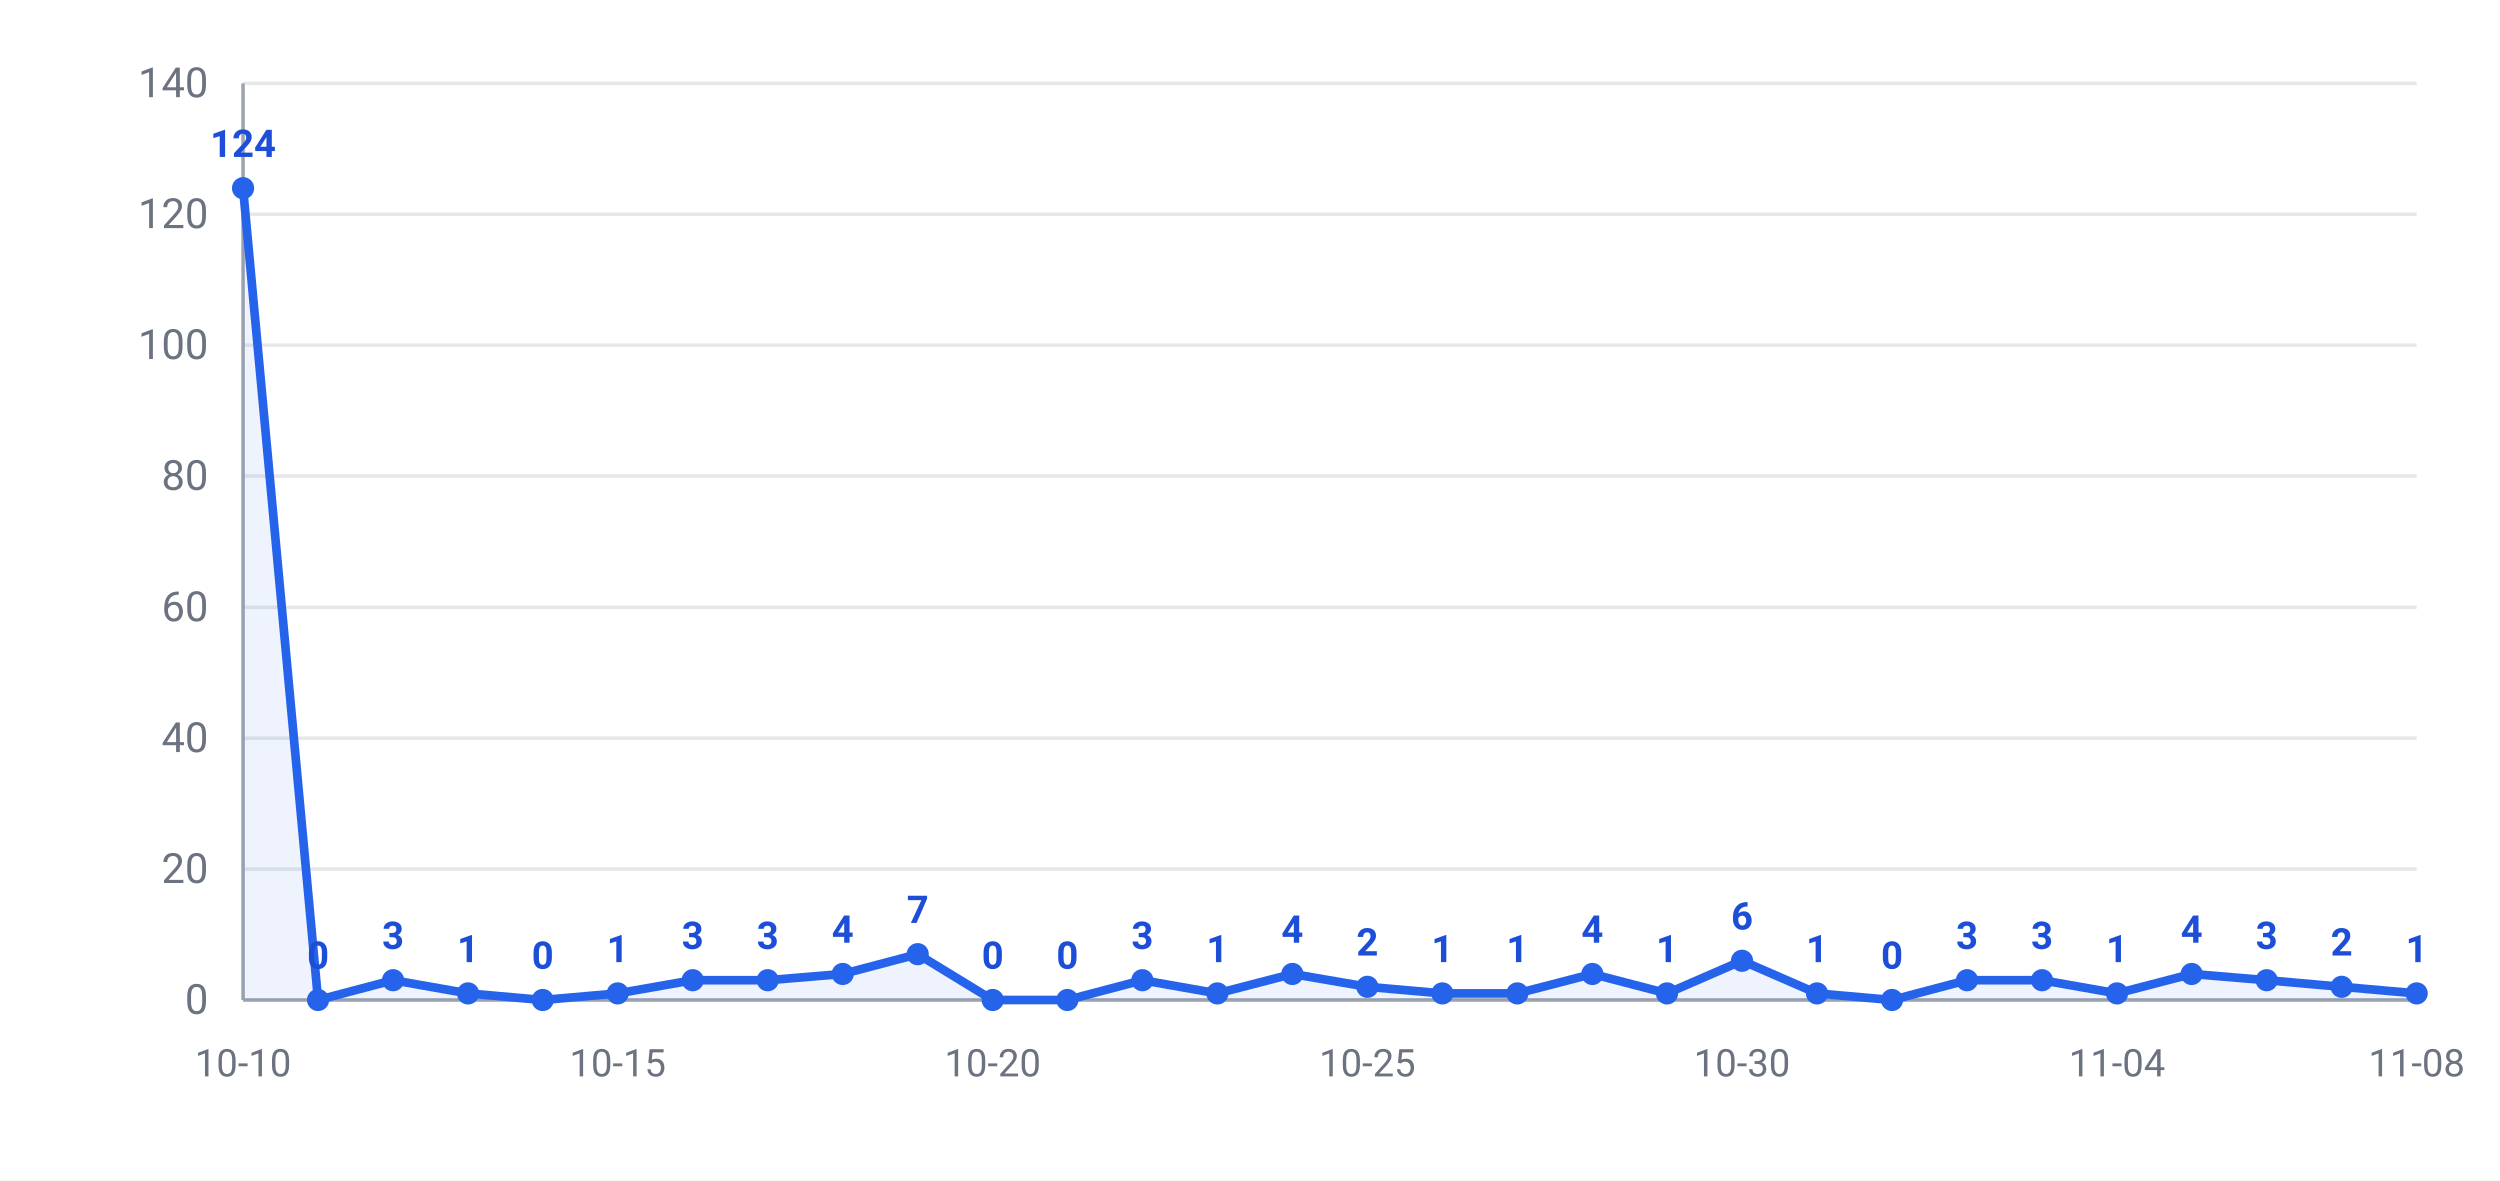
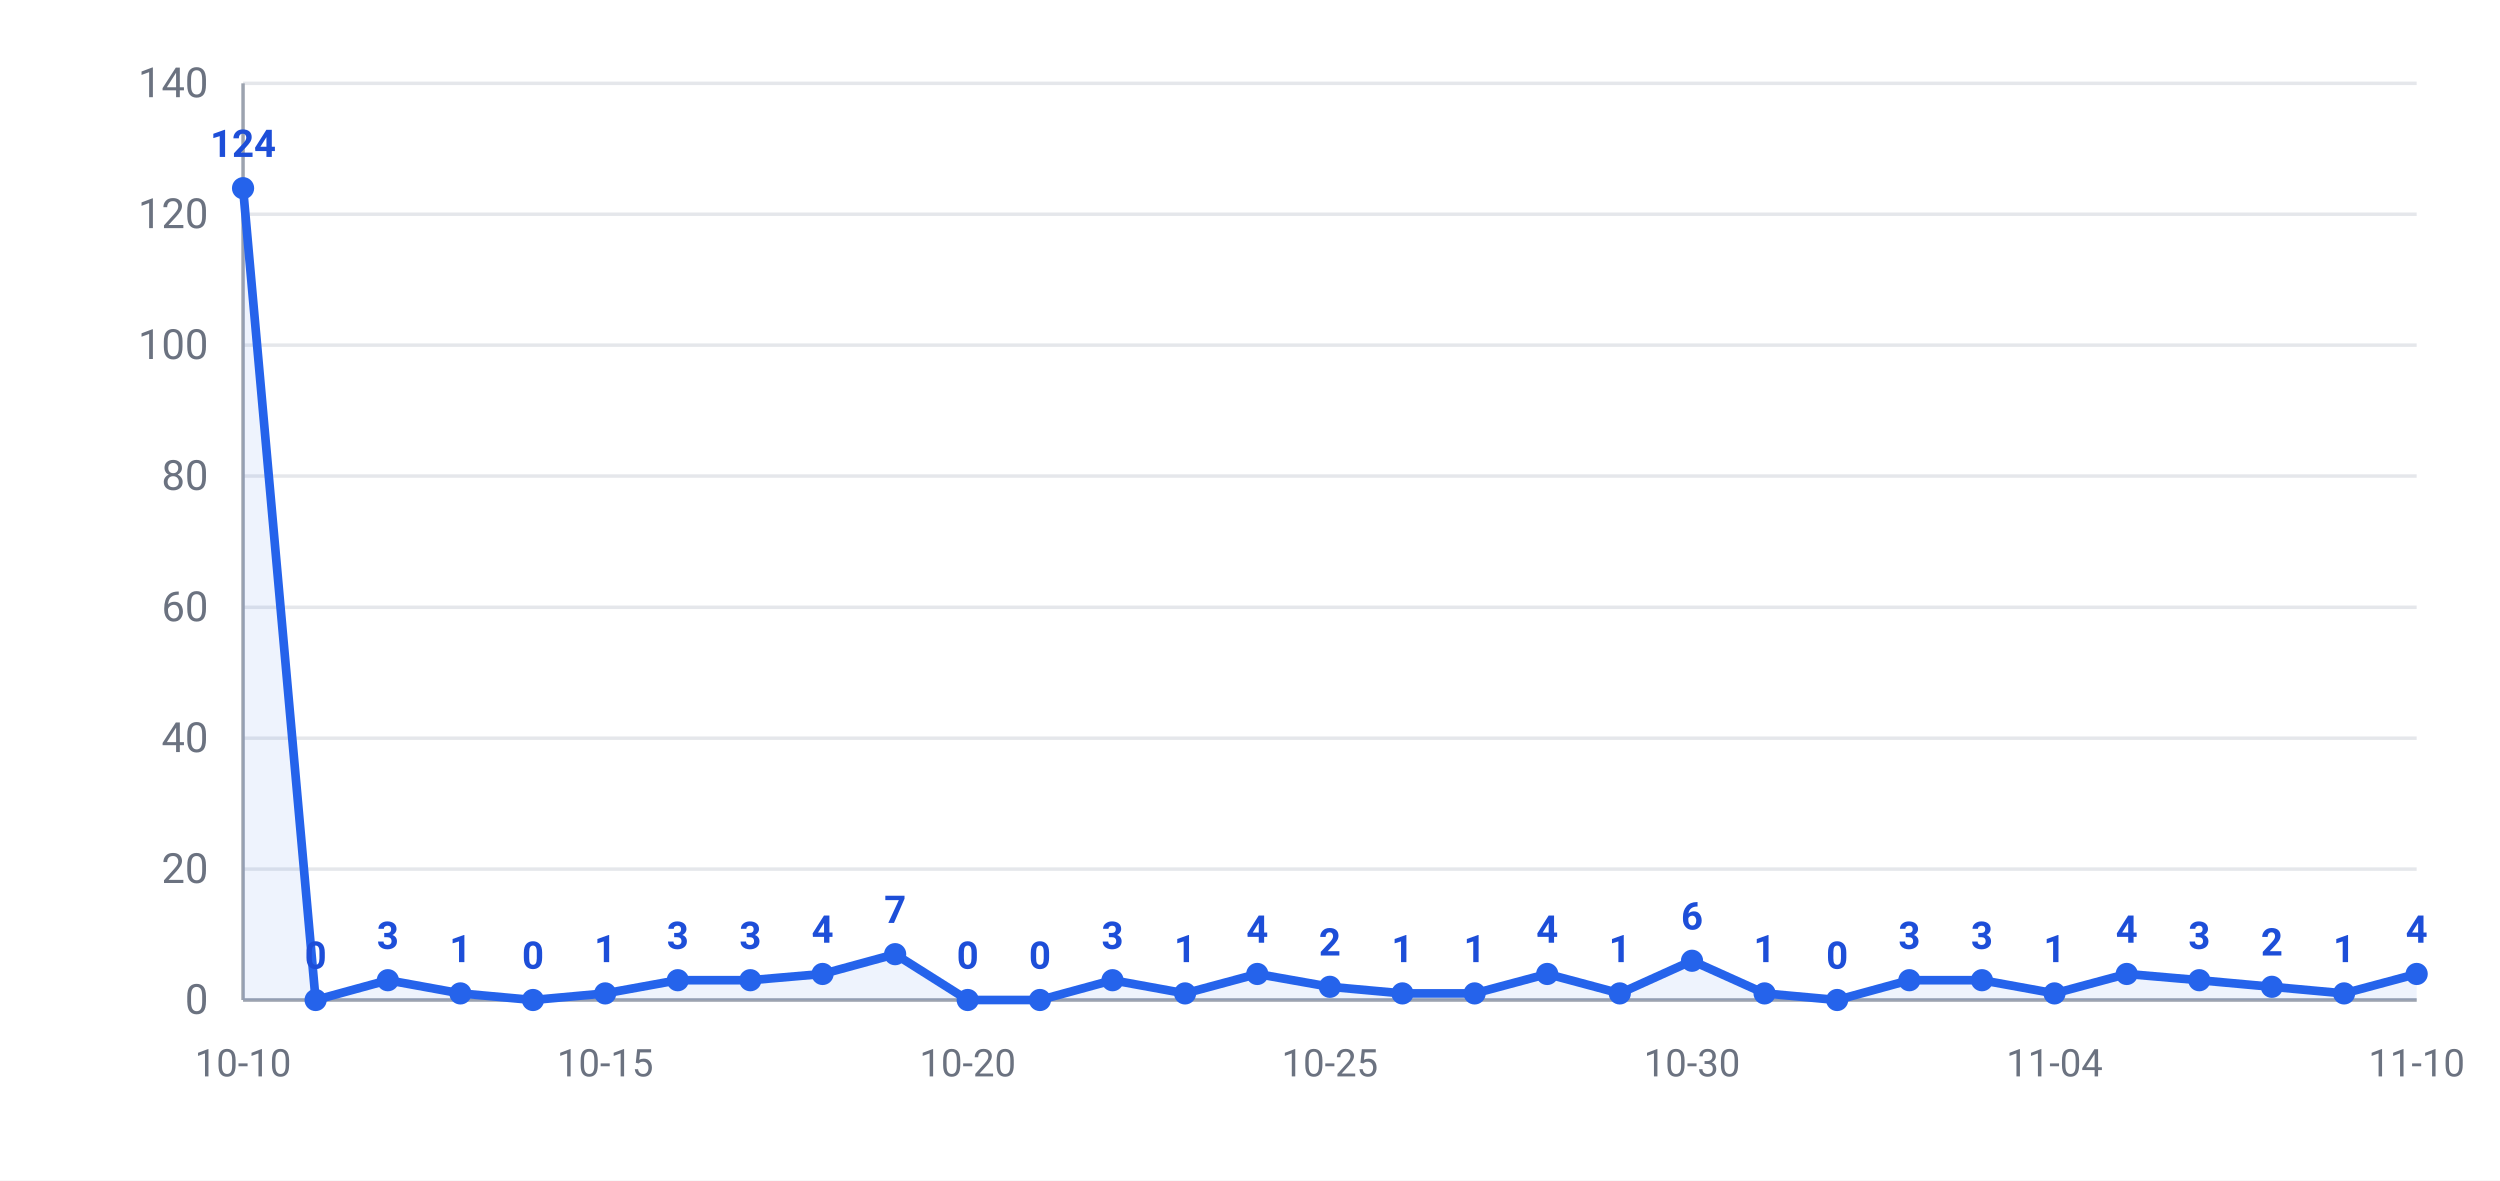
<svg xmlns="http://www.w3.org/2000/svg" width="720" height="340" viewBox="0 0 720 340" font-family="-apple-system,Segoe UI,Roboto,Helvetica,Arial,Microsoft YaHei,PingFang SC,Noto Sans CJK SC,sans-serif">
  <rect width="720" height="340" fill="#ffffff" />
  <line x1="70" y1="288.0" x2="696" y2="288.0" stroke="#e5e7eb" stroke-width="1" />
  <text x="60" y="292.0" text-anchor="end" font-size="12" fill="#6b7280">0</text>
  <line x1="70" y1="250.3" x2="696" y2="250.3" stroke="#e5e7eb" stroke-width="1" />
  <text x="60" y="254.3" text-anchor="end" font-size="12" fill="#6b7280">20</text>
  <line x1="70" y1="212.6" x2="696" y2="212.6" stroke="#e5e7eb" stroke-width="1" />
  <text x="60" y="216.6" text-anchor="end" font-size="12" fill="#6b7280">40</text>
  <line x1="70" y1="174.9" x2="696" y2="174.9" stroke="#e5e7eb" stroke-width="1" />
  <text x="60" y="178.9" text-anchor="end" font-size="12" fill="#6b7280">60</text>
  <line x1="70" y1="137.1" x2="696" y2="137.1" stroke="#e5e7eb" stroke-width="1" />
  <text x="60" y="141.1" text-anchor="end" font-size="12" fill="#6b7280">80</text>
  <line x1="70" y1="99.4" x2="696" y2="99.4" stroke="#e5e7eb" stroke-width="1" />
  <text x="60" y="103.4" text-anchor="end" font-size="12" fill="#6b7280">100</text>
  <line x1="70" y1="61.7" x2="696" y2="61.7" stroke="#e5e7eb" stroke-width="1" />
  <text x="60" y="65.7" text-anchor="end" font-size="12" fill="#6b7280">120</text>
  <line x1="70" y1="24.0" x2="696" y2="24.0" stroke="#e5e7eb" stroke-width="1" />
  <text x="60" y="28.0" text-anchor="end" font-size="12" fill="#6b7280">140</text>
  <line x1="70" y1="24" x2="70" y2="288" stroke="#9ca3af" stroke-width="1" />
  <line x1="70" y1="288" x2="696" y2="288" stroke="#9ca3af" stroke-width="1" />
-   <polygon points="70,288.0 70.0,54.2 91.6,288.0 113.2,282.3 134.8,286.1 156.3,288.0 177.9,286.1 199.5,282.3 221.1,282.3 242.7,280.5 264.3,274.8 285.9,288.0 307.4,288.0 329.0,282.3 350.6,286.1 372.2,280.5 393.8,284.2 415.4,286.1 437.0,286.1 458.6,280.5 480.1,286.1 501.7,276.7 523.3,286.1 544.9,288.0 566.5,282.3 588.1,282.3 609.7,286.1 631.2,280.5 652.8,282.3 674.4,284.2 696.0,286.1 696.0,288.0" fill="#2563eb" opacity="0.08" />
-   <polyline points="70.0,54.2 91.6,288.0 113.2,282.3 134.8,286.1 156.3,288.0 177.9,286.1 199.5,282.3 221.1,282.3 242.7,280.5 264.3,274.8 285.9,288.0 307.4,288.0 329.0,282.3 350.6,286.1 372.2,280.5 393.8,284.2 415.4,286.1 437.0,286.1 458.6,280.5 480.1,286.1 501.7,276.7 523.3,286.1 544.9,288.0 566.5,282.3 588.1,282.3 609.7,286.1 631.2,280.5 652.8,282.3 674.4,284.2 696.0,286.1" fill="none" stroke="#2563eb" stroke-width="2.5" stroke-linejoin="round" />
+   <polygon points="70,288.0 70.0,54.2 90.9,288.0 111.7,282.3 132.6,286.1 153.5,288.0 174.3,286.1 195.2,282.3 216.1,282.3 236.9,280.5 257.8,274.8 278.7,288.0 299.5,288.0 320.4,282.3 341.3,286.1 362.1,280.5 383.0,284.2 403.9,286.1 424.7,286.1 445.6,280.5 466.5,286.1 487.3,276.7 508.2,286.1 529.1,288.0 549.9,282.3 570.8,282.3 591.7,286.1 612.5,280.5 633.4,282.3 654.3,284.2 675.1,286.1 696.0,280.5 696.0,288.0" fill="#2563eb" opacity="0.08" />
+   <polyline points="70.0,54.2 90.9,288.0 111.7,282.3 132.6,286.1 153.5,288.0 174.3,286.1 195.2,282.3 216.1,282.3 236.9,280.5 257.8,274.8 278.7,288.0 299.5,288.0 320.4,282.3 341.3,286.1 362.1,280.5 383.0,284.2 403.9,286.1 424.7,286.1 445.6,280.5 466.5,286.1 487.3,276.7 508.2,286.1 529.1,288.0 549.9,282.3 570.8,282.3 591.7,286.1 612.5,280.5 633.4,282.3 654.3,284.2 675.1,286.1 696.0,280.5" fill="none" stroke="#2563eb" stroke-width="2.5" stroke-linejoin="round" />
  <circle cx="70.0" cy="54.2" r="3.2" fill="#2563eb" />
  <text x="70.0" y="45.2" text-anchor="middle" font-size="11" font-weight="600" fill="#1d4ed8">124</text>
-   <circle cx="91.6" cy="288.0" r="3.2" fill="#2563eb" />
-   <text x="91.6" y="279.0" text-anchor="middle" font-size="11" font-weight="600" fill="#1d4ed8">0</text>
-   <circle cx="113.2" cy="282.3" r="3.2" fill="#2563eb" />
-   <text x="113.2" y="273.3" text-anchor="middle" font-size="11" font-weight="600" fill="#1d4ed8">3</text>
-   <circle cx="134.8" cy="286.1" r="3.2" fill="#2563eb" />
-   <text x="134.8" y="277.1" text-anchor="middle" font-size="11" font-weight="600" fill="#1d4ed8">1</text>
-   <circle cx="156.3" cy="288.0" r="3.2" fill="#2563eb" />
-   <text x="156.3" y="279.0" text-anchor="middle" font-size="11" font-weight="600" fill="#1d4ed8">0</text>
-   <circle cx="177.9" cy="286.1" r="3.2" fill="#2563eb" />
-   <text x="177.9" y="277.1" text-anchor="middle" font-size="11" font-weight="600" fill="#1d4ed8">1</text>
-   <circle cx="199.5" cy="282.3" r="3.2" fill="#2563eb" />
-   <text x="199.5" y="273.3" text-anchor="middle" font-size="11" font-weight="600" fill="#1d4ed8">3</text>
-   <circle cx="221.1" cy="282.3" r="3.2" fill="#2563eb" />
-   <text x="221.1" y="273.3" text-anchor="middle" font-size="11" font-weight="600" fill="#1d4ed8">3</text>
-   <circle cx="242.7" cy="280.5" r="3.2" fill="#2563eb" />
-   <text x="242.7" y="271.5" text-anchor="middle" font-size="11" font-weight="600" fill="#1d4ed8">4</text>
-   <circle cx="264.3" cy="274.8" r="3.2" fill="#2563eb" />
-   <text x="264.3" y="265.8" text-anchor="middle" font-size="11" font-weight="600" fill="#1d4ed8">7</text>
-   <circle cx="285.9" cy="288.0" r="3.2" fill="#2563eb" />
-   <text x="285.9" y="279.0" text-anchor="middle" font-size="11" font-weight="600" fill="#1d4ed8">0</text>
-   <circle cx="307.4" cy="288.0" r="3.2" fill="#2563eb" />
-   <text x="307.4" y="279.0" text-anchor="middle" font-size="11" font-weight="600" fill="#1d4ed8">0</text>
-   <circle cx="329.0" cy="282.3" r="3.2" fill="#2563eb" />
-   <text x="329.0" y="273.3" text-anchor="middle" font-size="11" font-weight="600" fill="#1d4ed8">3</text>
-   <circle cx="350.6" cy="286.1" r="3.2" fill="#2563eb" />
-   <text x="350.6" y="277.1" text-anchor="middle" font-size="11" font-weight="600" fill="#1d4ed8">1</text>
-   <circle cx="372.2" cy="280.5" r="3.2" fill="#2563eb" />
-   <text x="372.2" y="271.5" text-anchor="middle" font-size="11" font-weight="600" fill="#1d4ed8">4</text>
-   <circle cx="393.8" cy="284.2" r="3.2" fill="#2563eb" />
-   <text x="393.8" y="275.2" text-anchor="middle" font-size="11" font-weight="600" fill="#1d4ed8">2</text>
-   <circle cx="415.4" cy="286.1" r="3.2" fill="#2563eb" />
-   <text x="415.4" y="277.1" text-anchor="middle" font-size="11" font-weight="600" fill="#1d4ed8">1</text>
-   <circle cx="437.0" cy="286.1" r="3.2" fill="#2563eb" />
-   <text x="437.0" y="277.1" text-anchor="middle" font-size="11" font-weight="600" fill="#1d4ed8">1</text>
-   <circle cx="458.6" cy="280.5" r="3.2" fill="#2563eb" />
-   <text x="458.6" y="271.5" text-anchor="middle" font-size="11" font-weight="600" fill="#1d4ed8">4</text>
-   <circle cx="480.1" cy="286.1" r="3.2" fill="#2563eb" />
-   <text x="480.1" y="277.1" text-anchor="middle" font-size="11" font-weight="600" fill="#1d4ed8">1</text>
-   <circle cx="501.7" cy="276.7" r="3.2" fill="#2563eb" />
-   <text x="501.7" y="267.7" text-anchor="middle" font-size="11" font-weight="600" fill="#1d4ed8">6</text>
-   <circle cx="523.3" cy="286.1" r="3.2" fill="#2563eb" />
-   <text x="523.3" y="277.1" text-anchor="middle" font-size="11" font-weight="600" fill="#1d4ed8">1</text>
-   <circle cx="544.9" cy="288.0" r="3.2" fill="#2563eb" />
-   <text x="544.9" y="279.0" text-anchor="middle" font-size="11" font-weight="600" fill="#1d4ed8">0</text>
-   <circle cx="566.5" cy="282.3" r="3.2" fill="#2563eb" />
-   <text x="566.5" y="273.3" text-anchor="middle" font-size="11" font-weight="600" fill="#1d4ed8">3</text>
-   <circle cx="588.1" cy="282.3" r="3.2" fill="#2563eb" />
-   <text x="588.1" y="273.3" text-anchor="middle" font-size="11" font-weight="600" fill="#1d4ed8">3</text>
-   <circle cx="609.7" cy="286.1" r="3.2" fill="#2563eb" />
-   <text x="609.7" y="277.1" text-anchor="middle" font-size="11" font-weight="600" fill="#1d4ed8">1</text>
-   <circle cx="631.2" cy="280.5" r="3.2" fill="#2563eb" />
-   <text x="631.2" y="271.5" text-anchor="middle" font-size="11" font-weight="600" fill="#1d4ed8">4</text>
-   <circle cx="652.8" cy="282.3" r="3.2" fill="#2563eb" />
-   <text x="652.8" y="273.3" text-anchor="middle" font-size="11" font-weight="600" fill="#1d4ed8">3</text>
-   <circle cx="674.4" cy="284.2" r="3.2" fill="#2563eb" />
-   <text x="674.4" y="275.2" text-anchor="middle" font-size="11" font-weight="600" fill="#1d4ed8">2</text>
-   <circle cx="696.0" cy="286.1" r="3.2" fill="#2563eb" />
-   <text x="696.0" y="277.1" text-anchor="middle" font-size="11" font-weight="600" fill="#1d4ed8">1</text>
+   <circle cx="90.9" cy="288.0" r="3.2" fill="#2563eb" />
+   <text x="90.9" y="279.0" text-anchor="middle" font-size="11" font-weight="600" fill="#1d4ed8">0</text>
+   <circle cx="111.7" cy="282.3" r="3.2" fill="#2563eb" />
+   <text x="111.7" y="273.3" text-anchor="middle" font-size="11" font-weight="600" fill="#1d4ed8">3</text>
+   <circle cx="132.6" cy="286.1" r="3.2" fill="#2563eb" />
+   <text x="132.6" y="277.1" text-anchor="middle" font-size="11" font-weight="600" fill="#1d4ed8">1</text>
+   <circle cx="153.5" cy="288.0" r="3.2" fill="#2563eb" />
+   <text x="153.5" y="279.0" text-anchor="middle" font-size="11" font-weight="600" fill="#1d4ed8">0</text>
+   <circle cx="174.3" cy="286.1" r="3.2" fill="#2563eb" />
+   <text x="174.3" y="277.1" text-anchor="middle" font-size="11" font-weight="600" fill="#1d4ed8">1</text>
+   <circle cx="195.2" cy="282.3" r="3.2" fill="#2563eb" />
+   <text x="195.2" y="273.3" text-anchor="middle" font-size="11" font-weight="600" fill="#1d4ed8">3</text>
+   <circle cx="216.1" cy="282.3" r="3.2" fill="#2563eb" />
+   <text x="216.1" y="273.3" text-anchor="middle" font-size="11" font-weight="600" fill="#1d4ed8">3</text>
+   <circle cx="236.9" cy="280.5" r="3.2" fill="#2563eb" />
+   <text x="236.9" y="271.5" text-anchor="middle" font-size="11" font-weight="600" fill="#1d4ed8">4</text>
+   <circle cx="257.8" cy="274.8" r="3.2" fill="#2563eb" />
+   <text x="257.8" y="265.8" text-anchor="middle" font-size="11" font-weight="600" fill="#1d4ed8">7</text>
+   <circle cx="278.7" cy="288.0" r="3.2" fill="#2563eb" />
+   <text x="278.7" y="279.0" text-anchor="middle" font-size="11" font-weight="600" fill="#1d4ed8">0</text>
+   <circle cx="299.5" cy="288.0" r="3.2" fill="#2563eb" />
+   <text x="299.5" y="279.0" text-anchor="middle" font-size="11" font-weight="600" fill="#1d4ed8">0</text>
+   <circle cx="320.4" cy="282.3" r="3.2" fill="#2563eb" />
+   <text x="320.4" y="273.3" text-anchor="middle" font-size="11" font-weight="600" fill="#1d4ed8">3</text>
+   <circle cx="341.3" cy="286.1" r="3.2" fill="#2563eb" />
+   <text x="341.3" y="277.1" text-anchor="middle" font-size="11" font-weight="600" fill="#1d4ed8">1</text>
+   <circle cx="362.1" cy="280.5" r="3.2" fill="#2563eb" />
+   <text x="362.1" y="271.5" text-anchor="middle" font-size="11" font-weight="600" fill="#1d4ed8">4</text>
+   <circle cx="383.0" cy="284.2" r="3.2" fill="#2563eb" />
+   <text x="383.0" y="275.2" text-anchor="middle" font-size="11" font-weight="600" fill="#1d4ed8">2</text>
+   <circle cx="403.9" cy="286.1" r="3.2" fill="#2563eb" />
+   <text x="403.9" y="277.1" text-anchor="middle" font-size="11" font-weight="600" fill="#1d4ed8">1</text>
+   <circle cx="424.7" cy="286.1" r="3.2" fill="#2563eb" />
+   <text x="424.7" y="277.1" text-anchor="middle" font-size="11" font-weight="600" fill="#1d4ed8">1</text>
+   <circle cx="445.6" cy="280.5" r="3.2" fill="#2563eb" />
+   <text x="445.6" y="271.5" text-anchor="middle" font-size="11" font-weight="600" fill="#1d4ed8">4</text>
+   <circle cx="466.5" cy="286.1" r="3.2" fill="#2563eb" />
+   <text x="466.5" y="277.1" text-anchor="middle" font-size="11" font-weight="600" fill="#1d4ed8">1</text>
+   <circle cx="487.3" cy="276.7" r="3.2" fill="#2563eb" />
+   <text x="487.3" y="267.7" text-anchor="middle" font-size="11" font-weight="600" fill="#1d4ed8">6</text>
+   <circle cx="508.2" cy="286.1" r="3.2" fill="#2563eb" />
+   <text x="508.2" y="277.1" text-anchor="middle" font-size="11" font-weight="600" fill="#1d4ed8">1</text>
+   <circle cx="529.1" cy="288.0" r="3.2" fill="#2563eb" />
+   <text x="529.1" y="279.0" text-anchor="middle" font-size="11" font-weight="600" fill="#1d4ed8">0</text>
+   <circle cx="549.9" cy="282.3" r="3.2" fill="#2563eb" />
+   <text x="549.9" y="273.3" text-anchor="middle" font-size="11" font-weight="600" fill="#1d4ed8">3</text>
+   <circle cx="570.8" cy="282.3" r="3.2" fill="#2563eb" />
+   <text x="570.8" y="273.3" text-anchor="middle" font-size="11" font-weight="600" fill="#1d4ed8">3</text>
+   <circle cx="591.7" cy="286.1" r="3.2" fill="#2563eb" />
+   <text x="591.7" y="277.1" text-anchor="middle" font-size="11" font-weight="600" fill="#1d4ed8">1</text>
+   <circle cx="612.5" cy="280.5" r="3.2" fill="#2563eb" />
+   <text x="612.5" y="271.5" text-anchor="middle" font-size="11" font-weight="600" fill="#1d4ed8">4</text>
+   <circle cx="633.4" cy="282.3" r="3.2" fill="#2563eb" />
+   <text x="633.4" y="273.3" text-anchor="middle" font-size="11" font-weight="600" fill="#1d4ed8">3</text>
+   <circle cx="654.3" cy="284.2" r="3.2" fill="#2563eb" />
+   <text x="654.3" y="275.2" text-anchor="middle" font-size="11" font-weight="600" fill="#1d4ed8">2</text>
+   <circle cx="675.1" cy="286.1" r="3.2" fill="#2563eb" />
+   <text x="675.1" y="277.1" text-anchor="middle" font-size="11" font-weight="600" fill="#1d4ed8">1</text>
+   <circle cx="696.0" cy="280.5" r="3.2" fill="#2563eb" />
+   <text x="696.0" y="271.5" text-anchor="middle" font-size="11" font-weight="600" fill="#1d4ed8">4</text>
  <text x="70.0" y="310" text-anchor="middle" font-size="11" fill="#6b7280">10-10</text>
-   <text x="177.9" y="310" text-anchor="middle" font-size="11" fill="#6b7280">10-15</text>
-   <text x="285.9" y="310" text-anchor="middle" font-size="11" fill="#6b7280">10-20</text>
-   <text x="393.8" y="310" text-anchor="middle" font-size="11" fill="#6b7280">10-25</text>
-   <text x="501.7" y="310" text-anchor="middle" font-size="11" fill="#6b7280">10-30</text>
-   <text x="609.7" y="310" text-anchor="middle" font-size="11" fill="#6b7280">11-04</text>
-   <text x="696.0" y="310" text-anchor="middle" font-size="11" fill="#6b7280">11-08</text>
+   <text x="174.3" y="310" text-anchor="middle" font-size="11" fill="#6b7280">10-15</text>
+   <text x="278.7" y="310" text-anchor="middle" font-size="11" fill="#6b7280">10-20</text>
+   <text x="383.0" y="310" text-anchor="middle" font-size="11" fill="#6b7280">10-25</text>
+   <text x="487.3" y="310" text-anchor="middle" font-size="11" fill="#6b7280">10-30</text>
+   <text x="591.7" y="310" text-anchor="middle" font-size="11" fill="#6b7280">11-04</text>
+   <text x="696.0" y="310" text-anchor="middle" font-size="11" fill="#6b7280">11-10</text>
</svg>
